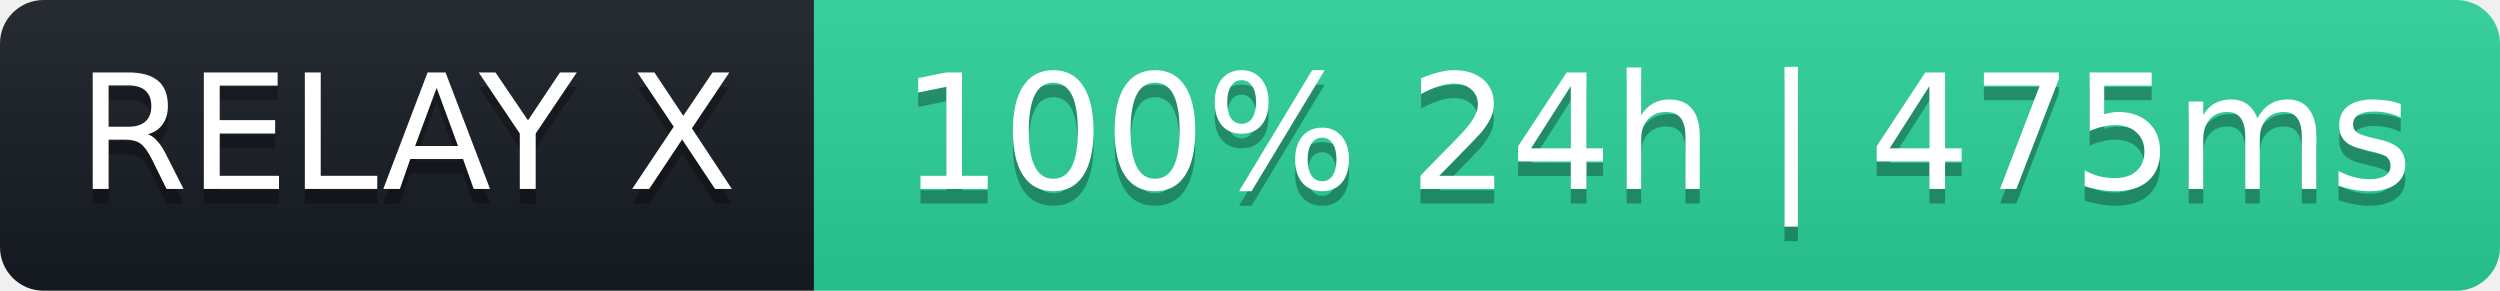
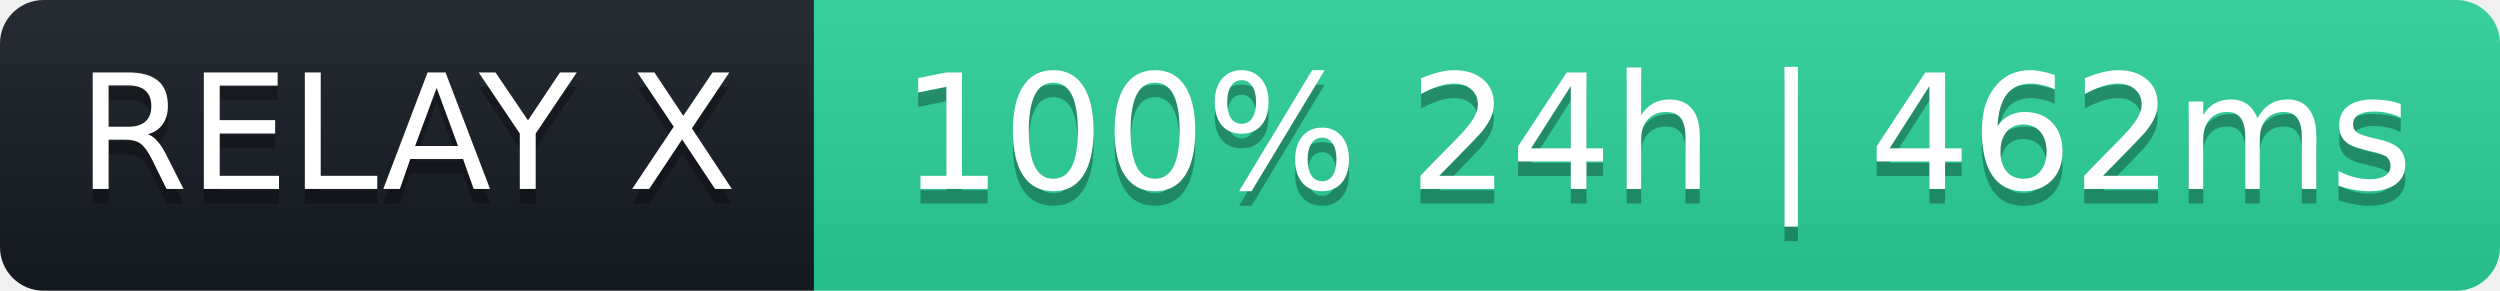
- <svg xmlns="http://www.w3.org/2000/svg" width="172" height="20" role="img" aria-label="RELAY X: 100% 24h | 475ms">
+ <svg xmlns="http://www.w3.org/2000/svg" width="172" height="20" role="img" aria-label="RELAY X: 100% 24h | 462ms">
  <linearGradient id="s" x2="0" y2="100%">
    <stop offset="0" stop-color="#bbb" stop-opacity=".1" />
    <stop offset="1" stop-opacity=".1" />
  </linearGradient>
  <clipPath id="r">
    <rect width="172" height="20" rx="3" fill="#fff" />
  </clipPath>
  <g clip-path="url(#r)">
    <rect width="56" height="20" fill="#161b22" />
    <rect x="56" width="116" height="20" fill="#2ad39b" />
    <rect width="172" height="20" fill="url(#s)" />
  </g>
  <g fill="#fff" text-anchor="middle" font-family="Verdana,Geneva,DejaVu Sans,sans-serif" font-size="11">
    <text x="28" y="14" fill="#000" fill-opacity=".3">RELAY X</text>
    <text x="28" y="13">RELAY X</text>
-     <text x="114" y="14" fill="#000" fill-opacity=".3">100% 24h | 475ms</text>
-     <text x="114" y="13">100% 24h | 475ms</text>
+     <text x="114" y="14" fill="#000" fill-opacity=".3">100% 24h | 462ms</text>
+     <text x="114" y="13">100% 24h | 462ms</text>
  </g>
</svg>
